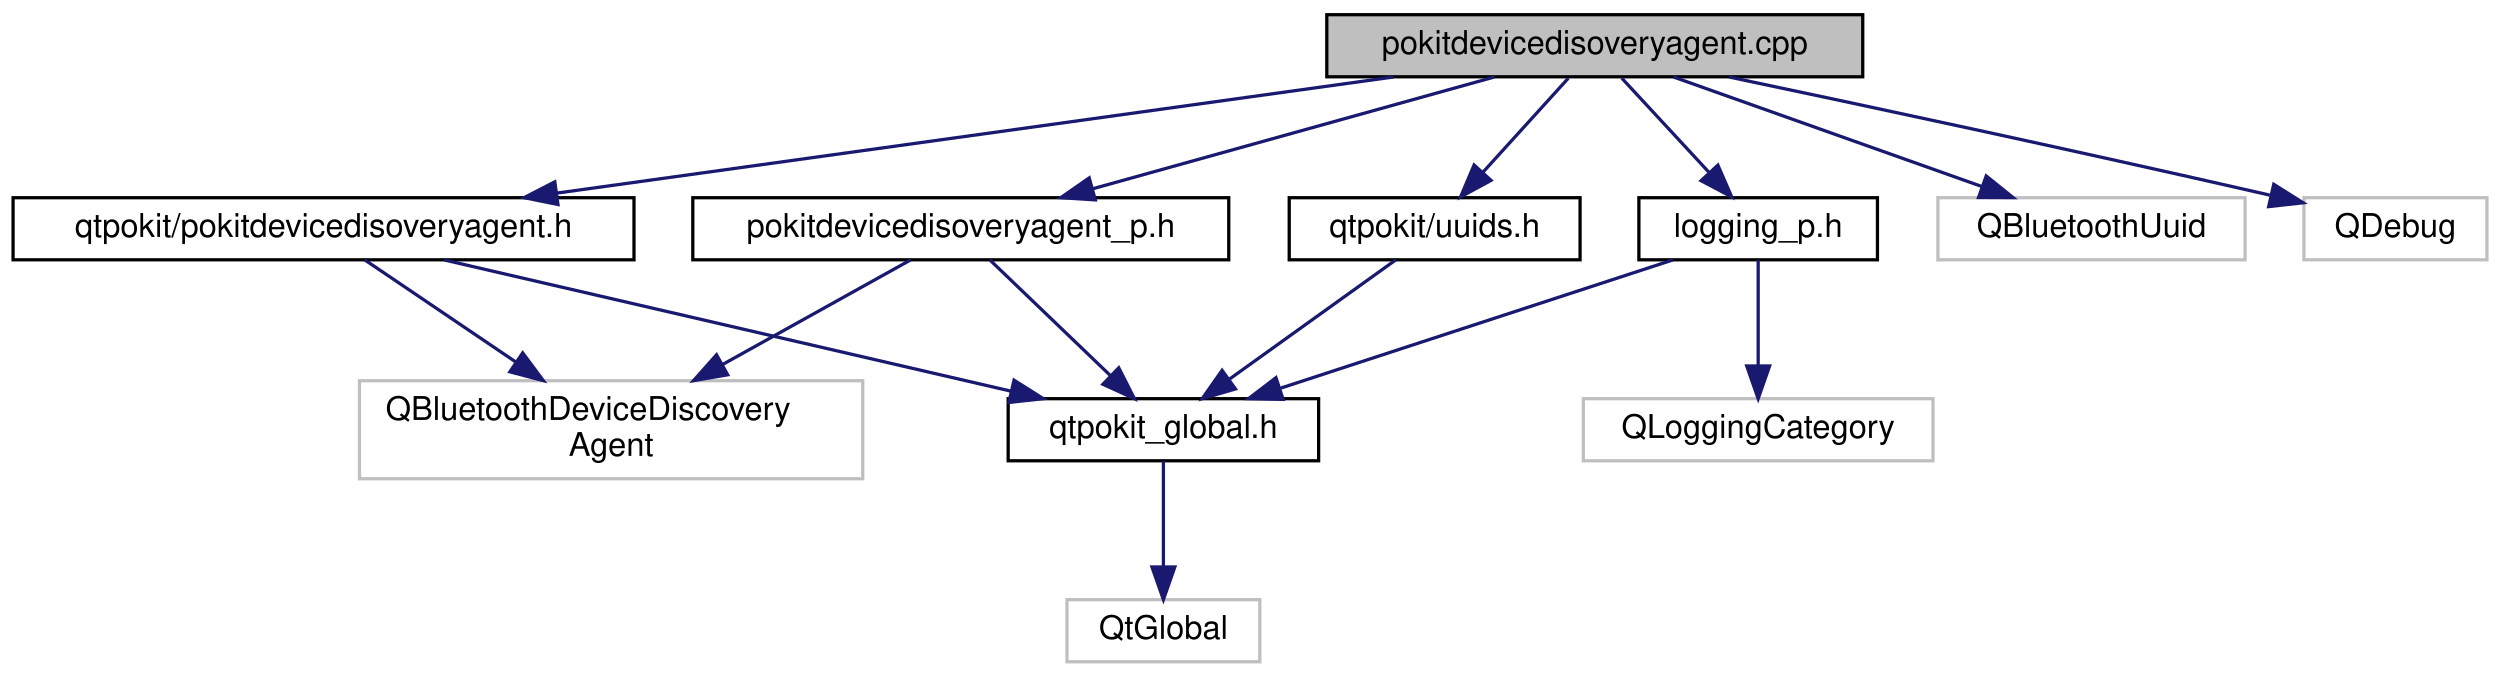
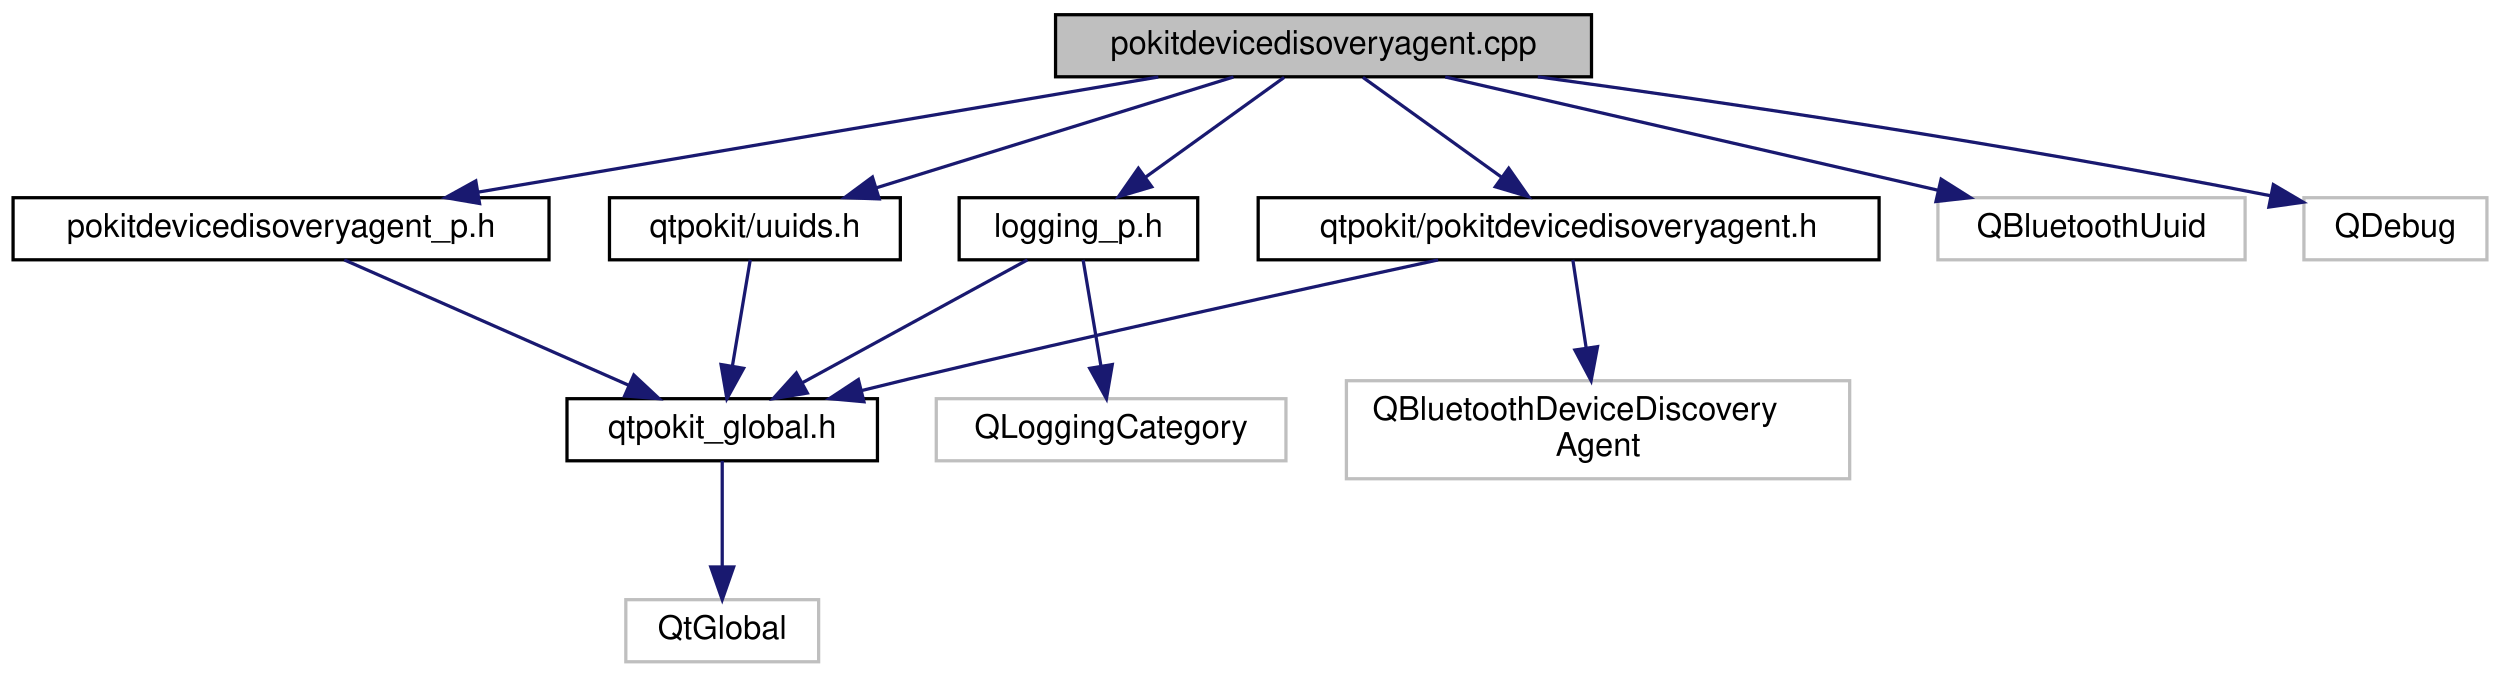
<svg xmlns="http://www.w3.org/2000/svg" xmlns:xlink="http://www.w3.org/1999/xlink" width="765pt" height="207pt" viewBox="0.00 0.00 765.00 207.00">
  <g id="graph0" class="graph" transform="scale(1 1) rotate(0) translate(4 203)">
    <g id="node1" class="node">
      <g id="a_node1">
        <a xlink:title="Defines the PokitDeviceDiscoveryAgent and PokitDeviceDiscoveryAgentPrivate classes.">
-           <polygon fill="#bfbfbf" stroke="black" points="402,-179.5 402,-198.5 566,-198.5 566,-179.5 402,-179.5" />
-           <text text-anchor="middle" x="484" y="-186.5" font-family="Helvetica,sans-Serif" font-size="10.00">pokitdevicedisoveryagent.cpp</text>
+           <polygon fill="#bfbfbf" stroke="black" points="319,-179.5 319,-198.5 483,-198.5 483,-179.5 319,-179.5" />
+           <text text-anchor="middle" x="401" y="-186.5" font-family="Helvetica,sans-Serif" font-size="10.00">pokitdevicedisoveryagent.cpp</text>
        </a>
      </g>
    </g>
    <g id="node2" class="node">
      <g id="a_node2">
        <a xlink:href="pokitdevicedisoveryagent_8h.html" target="_top" xlink:title="Declares the PokitDeviceDiscoveryAgent class.">
-           <polygon fill="none" stroke="black" points="0,-123.5 0,-142.5 190,-142.5 190,-123.5 0,-123.5" />
-           <text text-anchor="middle" x="95" y="-130.5" font-family="Helvetica,sans-Serif" font-size="10.00">qtpokit/pokitdevicedisoveryagent.h</text>
+           <polygon fill="none" stroke="black" points="381,-123.5 381,-142.5 571,-142.5 571,-123.5 381,-123.5" />
+           <text text-anchor="middle" x="476" y="-130.5" font-family="Helvetica,sans-Serif" font-size="10.00">qtpokit/pokitdevicedisoveryagent.h</text>
        </a>
      </g>
    </g>
    <g id="edge1" class="edge">
-       <path fill="none" stroke="midnightblue" d="M422.36,-179.44C352.79,-169.79 239.79,-154.1 166.43,-143.92" />
-       <polygon fill="midnightblue" stroke="midnightblue" points="166.74,-140.42 156.35,-142.52 165.77,-147.36 166.74,-140.42" />
+       <path fill="none" stroke="midnightblue" d="M413.05,-179.32C424.46,-171.11 441.83,-158.6 455.43,-148.81" />
+       <polygon fill="midnightblue" stroke="midnightblue" points="457.66,-151.52 463.73,-142.83 453.57,-145.84 457.66,-151.52" />
    </g>
    <g id="node6" class="node">
      <g id="a_node6">
-         <a xlink:href="pokitdevicedisoveryagent__p_8h.html" target="_top" xlink:title="Declares the PokitDeviceDiscoveryAgent class.">
-           <polygon fill="none" stroke="black" points="208,-123.5 208,-142.5 372,-142.5 372,-123.5 208,-123.5" />
-           <text text-anchor="middle" x="290" y="-130.5" font-family="Helvetica,sans-Serif" font-size="10.00">pokitdevicedisoveryagent_p.h</text>
+         <a xlink:href="pokitdevicedisoveryagent__p_8h.html" target="_top" xlink:title="Declares the PokitDeviceDiscoveryAgentPrivate class.">
+           <polygon fill="none" stroke="black" points="0,-123.5 0,-142.5 164,-142.5 164,-123.5 0,-123.5" />
+           <text text-anchor="middle" x="82" y="-130.5" font-family="Helvetica,sans-Serif" font-size="10.00">pokitdevicedisoveryagent_p.h</text>
        </a>
      </g>
    </g>
    <g id="edge5" class="edge">
-       <path fill="none" stroke="midnightblue" d="M453.26,-179.44C420.06,-170.2 367.01,-155.44 330.44,-145.26" />
-       <polygon fill="midnightblue" stroke="midnightblue" points="331.17,-141.83 320.6,-142.52 329.29,-148.57 331.17,-141.83" />
+       <path fill="none" stroke="midnightblue" d="M350.45,-179.44C293.99,-169.89 202.63,-154.42 142.43,-144.23" />
+       <polygon fill="midnightblue" stroke="midnightblue" points="142.75,-140.73 132.31,-142.52 141.59,-147.64 142.75,-140.73" />
    </g>
    <g id="node7" class="node">
      <g id="a_node7">
        <a xlink:href="uuids_8h.html" target="_top" xlink:title="Define official UUIDs from Pokit's Bluetooth API Definition document.">
-           <polygon fill="none" stroke="black" points="390.5,-123.5 390.5,-142.5 479.5,-142.5 479.5,-123.5 390.5,-123.5" />
-           <text text-anchor="middle" x="435" y="-130.5" font-family="Helvetica,sans-Serif" font-size="10.00">qtpokit/uuids.h</text>
+           <polygon fill="none" stroke="black" points="182.5,-123.5 182.5,-142.5 271.5,-142.5 271.5,-123.5 182.5,-123.5" />
+           <text text-anchor="middle" x="227" y="-130.5" font-family="Helvetica,sans-Serif" font-size="10.00">qtpokit/uuids.h</text>
        </a>
      </g>
    </g>
-     <g id="edge8" class="edge">
-       <path fill="none" stroke="midnightblue" d="M475.91,-179.08C468.84,-171.3 458.41,-159.8 449.85,-150.37" />
-       <polygon fill="midnightblue" stroke="midnightblue" points="452.25,-147.8 442.94,-142.75 447.07,-152.51 452.25,-147.8" />
+     <g id="edge7" class="edge">
+       <path fill="none" stroke="midnightblue" d="M373.43,-179.44C343.9,-170.28 296.88,-155.69 264.12,-145.52" />
+       <polygon fill="midnightblue" stroke="midnightblue" points="265.03,-142.14 254.44,-142.52 262.96,-148.82 265.03,-142.14" />
    </g>
    <g id="node8" class="node">
      <g id="a_node8">
        <a xlink:href="logging__p_8h.html" target="_top" xlink:title="QtPokit logging categories.">
-           <polygon fill="none" stroke="black" points="497.5,-123.5 497.5,-142.5 570.5,-142.5 570.5,-123.5 497.5,-123.5" />
-           <text text-anchor="middle" x="534" y="-130.5" font-family="Helvetica,sans-Serif" font-size="10.00">logging_p.h</text>
+           <polygon fill="none" stroke="black" points="289.5,-123.5 289.5,-142.5 362.5,-142.5 362.5,-123.5 289.5,-123.5" />
+           <text text-anchor="middle" x="326" y="-130.5" font-family="Helvetica,sans-Serif" font-size="10.00">logging_p.h</text>
        </a>
      </g>
    </g>
-     <g id="edge10" class="edge">
-       <path fill="none" stroke="midnightblue" d="M492.26,-179.08C499.46,-171.3 510.11,-159.8 518.85,-150.37" />
-       <polygon fill="midnightblue" stroke="midnightblue" points="521.67,-152.47 525.9,-142.75 516.53,-147.71 521.67,-152.47" />
+     <g id="edge9" class="edge">
+       <path fill="none" stroke="midnightblue" d="M388.95,-179.32C377.54,-171.11 360.17,-158.6 346.57,-148.81" />
+       <polygon fill="midnightblue" stroke="midnightblue" points="348.43,-145.84 338.27,-142.83 344.34,-151.52 348.43,-145.84" />
    </g>
    <g id="node10" class="node">
      <g id="a_node10">
        <a xlink:title=" ">
          <polygon fill="none" stroke="#bfbfbf" points="589,-123.5 589,-142.5 683,-142.5 683,-123.5 589,-123.5" />
          <text text-anchor="middle" x="636" y="-130.5" font-family="Helvetica,sans-Serif" font-size="10.00">QBluetoothUuid</text>
        </a>
      </g>
    </g>
-     <g id="edge13" class="edge">
-       <path fill="none" stroke="midnightblue" d="M508.08,-179.44C533.54,-170.4 573.89,-156.06 602.46,-145.92" />
-       <polygon fill="midnightblue" stroke="midnightblue" points="603.78,-149.16 612.03,-142.52 601.43,-142.57 603.78,-149.16" />
+     <g id="edge12" class="edge">
+       <path fill="none" stroke="midnightblue" d="M438.24,-179.44C479.06,-170.06 544.64,-154.99 588.98,-144.8" />
+       <polygon fill="midnightblue" stroke="midnightblue" points="589.98,-148.17 598.94,-142.52 588.41,-141.34 589.98,-148.17" />
    </g>
    <g id="node11" class="node">
      <g id="a_node11">
        <a xlink:title=" ">
          <polygon fill="none" stroke="#bfbfbf" points="701,-123.5 701,-142.5 757,-142.5 757,-123.5 701,-123.5" />
          <text text-anchor="middle" x="729" y="-130.5" font-family="Helvetica,sans-Serif" font-size="10.00">QDebug</text>
        </a>
      </g>
    </g>
-     <g id="edge14" class="edge">
-       <path fill="none" stroke="midnightblue" d="M525.11,-179.43C564.99,-171.04 627.46,-157.72 690.6,-143.28" />
-       <polygon fill="midnightblue" stroke="midnightblue" points="691.77,-146.6 700.74,-140.95 690.21,-139.78 691.77,-146.6" />
+     <g id="edge13" class="edge">
+       <path fill="none" stroke="midnightblue" d="M466.58,-179.49C523.49,-171.72 608.27,-159.28 690.96,-143.07" />
+       <polygon fill="midnightblue" stroke="midnightblue" points="691.64,-146.5 700.77,-141.13 690.28,-139.64 691.64,-146.5" />
    </g>
    <g id="node3" class="node">
      <g id="a_node3">
        <a xlink:href="qtpokit__global_8h.html" target="_top" xlink:title="Global QtPokit library macros.">
-           <polygon fill="none" stroke="black" points="304.5,-62 304.5,-81 399.5,-81 399.5,-62 304.5,-62" />
-           <text text-anchor="middle" x="352" y="-69" font-family="Helvetica,sans-Serif" font-size="10.00">qtpokit_global.h</text>
+           <polygon fill="none" stroke="black" points="169.5,-62 169.5,-81 264.5,-81 264.5,-62 169.5,-62" />
+           <text text-anchor="middle" x="217" y="-69" font-family="Helvetica,sans-Serif" font-size="10.00">qtpokit_global.h</text>
        </a>
      </g>
    </g>
    <g id="edge2" class="edge">
-       <path fill="none" stroke="midnightblue" d="M131.82,-123.48C177.53,-112.89 255.53,-94.84 305.37,-83.3" />
-       <polygon fill="midnightblue" stroke="midnightblue" points="306.29,-86.67 315.25,-81.01 304.71,-79.85 306.29,-86.67" />
+       <path fill="none" stroke="midnightblue" d="M436.06,-123.47C395.25,-114.67 330.09,-100.38 274,-87 269.34,-85.89 264.48,-84.7 259.64,-83.49" />
+       <polygon fill="midnightblue" stroke="midnightblue" points="260.36,-80.07 249.81,-81.03 258.66,-86.86 260.36,-80.07" />
    </g>
    <g id="node5" class="node">
      <g id="a_node5">
        <a xlink:title=" ">
-           <polygon fill="none" stroke="#bfbfbf" points="106,-56.5 106,-86.5 260,-86.5 260,-56.5 106,-56.5" />
-           <text text-anchor="start" x="114" y="-74.5" font-family="Helvetica,sans-Serif" font-size="10.00">QBluetoothDeviceDiscovery</text>
-           <text text-anchor="middle" x="183" y="-63.5" font-family="Helvetica,sans-Serif" font-size="10.00">Agent</text>
+           <polygon fill="none" stroke="#bfbfbf" points="408,-56.5 408,-86.5 562,-86.5 562,-56.5 408,-56.5" />
+           <text text-anchor="start" x="416" y="-74.5" font-family="Helvetica,sans-Serif" font-size="10.00">QBluetoothDeviceDiscovery</text>
+           <text text-anchor="middle" x="485" y="-63.5" font-family="Helvetica,sans-Serif" font-size="10.00">Agent</text>
        </a>
      </g>
    </g>
    <g id="edge4" class="edge">
-       <path fill="none" stroke="midnightblue" d="M107.61,-123.48C119.64,-115.34 138.2,-102.79 153.9,-92.18" />
-       <polygon fill="midnightblue" stroke="midnightblue" points="155.94,-95.02 162.26,-86.52 152.02,-89.22 155.94,-95.02" />
+       <path fill="none" stroke="midnightblue" d="M477.29,-123.48C478.35,-116.47 479.9,-106.19 481.34,-96.7" />
+       <polygon fill="midnightblue" stroke="midnightblue" points="484.84,-96.93 482.88,-86.52 477.92,-95.89 484.84,-96.93" />
    </g>
    <g id="node4" class="node">
      <g id="a_node4">
        <a xlink:title=" ">
-           <polygon fill="none" stroke="#bfbfbf" points="322.5,-0.5 322.5,-19.5 381.5,-19.5 381.5,-0.5 322.5,-0.5" />
-           <text text-anchor="middle" x="352" y="-7.5" font-family="Helvetica,sans-Serif" font-size="10.00">QtGlobal</text>
+           <polygon fill="none" stroke="#bfbfbf" points="187.5,-0.5 187.5,-19.5 246.5,-19.5 246.5,-0.5 187.5,-0.5" />
+           <text text-anchor="middle" x="217" y="-7.5" font-family="Helvetica,sans-Serif" font-size="10.00">QtGlobal</text>
        </a>
      </g>
    </g>
    <g id="edge3" class="edge">
-       <path fill="none" stroke="midnightblue" d="M352,-61.98C352,-53.58 352,-40.48 352,-29.66" />
-       <polygon fill="midnightblue" stroke="midnightblue" points="355.5,-29.51 352,-19.51 348.5,-29.51 355.5,-29.51" />
+       <path fill="none" stroke="midnightblue" d="M217,-61.98C217,-53.58 217,-40.48 217,-29.66" />
+       <polygon fill="midnightblue" stroke="midnightblue" points="220.5,-29.51 217,-19.51 213.5,-29.51 220.5,-29.51" />
    </g>
    <g id="edge6" class="edge">
-       <path fill="none" stroke="midnightblue" d="M298.88,-123.48C308.46,-114.28 323.91,-99.46 335.69,-88.16" />
-       <polygon fill="midnightblue" stroke="midnightblue" points="338.34,-90.46 343.13,-81.01 333.49,-85.41 338.34,-90.46" />
+       <path fill="none" stroke="midnightblue" d="M101.34,-123.48C124.1,-113.45 162.09,-96.7 188.29,-85.15" />
+       <polygon fill="midnightblue" stroke="midnightblue" points="189.95,-88.24 197.69,-81.01 187.13,-81.84 189.95,-88.24" />
    </g>
-     <g id="edge7" class="edge">
-       <path fill="none" stroke="midnightblue" d="M274.67,-123.48C259.7,-115.15 236.42,-102.21 217.07,-91.45" />
-       <polygon fill="midnightblue" stroke="midnightblue" points="218.66,-88.32 208.22,-86.52 215.26,-94.44 218.66,-88.32" />
+     <g id="edge8" class="edge">
+       <path fill="none" stroke="midnightblue" d="M225.57,-123.48C224.16,-115.08 221.95,-101.98 220.14,-91.16" />
+       <polygon fill="midnightblue" stroke="midnightblue" points="223.54,-90.29 218.43,-81.01 216.64,-91.45 223.54,-90.29" />
    </g>
-     <g id="edge9" class="edge">
-       <path fill="none" stroke="midnightblue" d="M423.11,-123.48C409.8,-113.93 388,-98.31 372.04,-86.87" />
-       <polygon fill="midnightblue" stroke="midnightblue" points="374.04,-83.99 363.87,-81.01 369.96,-89.68 374.04,-83.99" />
-     </g>
-     <g id="edge11" class="edge">
-       <path fill="none" stroke="midnightblue" d="M507.92,-123.48C476.43,-113.18 423.3,-95.81 387.94,-84.25" />
-       <polygon fill="midnightblue" stroke="midnightblue" points="388.62,-80.79 378.03,-81.01 386.45,-87.44 388.62,-80.79" />
+     <g id="edge10" class="edge">
+       <path fill="none" stroke="midnightblue" d="M310.38,-123.48C292.41,-113.67 262.68,-97.43 241.59,-85.92" />
+       <polygon fill="midnightblue" stroke="midnightblue" points="243.04,-82.73 232.59,-81.01 239.69,-88.87 243.04,-82.73" />
    </g>
    <g id="node9" class="node">
      <g id="a_node9">
        <a xlink:title=" ">
-           <polygon fill="none" stroke="#bfbfbf" points="480.5,-62 480.5,-81 587.5,-81 587.5,-62 480.5,-62" />
-           <text text-anchor="middle" x="534" y="-69" font-family="Helvetica,sans-Serif" font-size="10.00">QLoggingCategory</text>
+           <polygon fill="none" stroke="#bfbfbf" points="282.5,-62 282.5,-81 389.5,-81 389.5,-62 282.5,-62" />
+           <text text-anchor="middle" x="336" y="-69" font-family="Helvetica,sans-Serif" font-size="10.00">QLoggingCategory</text>
        </a>
      </g>
    </g>
-     <g id="edge12" class="edge">
-       <path fill="none" stroke="midnightblue" d="M534,-123.48C534,-115.08 534,-101.98 534,-91.16" />
-       <polygon fill="midnightblue" stroke="midnightblue" points="537.5,-91.01 534,-81.01 530.5,-91.01 537.5,-91.01" />
+     <g id="edge11" class="edge">
+       <path fill="none" stroke="midnightblue" d="M327.43,-123.48C328.84,-115.08 331.05,-101.98 332.86,-91.16" />
+       <polygon fill="midnightblue" stroke="midnightblue" points="336.36,-91.45 334.57,-81.01 329.46,-90.29 336.36,-91.45" />
    </g>
  </g>
</svg>
